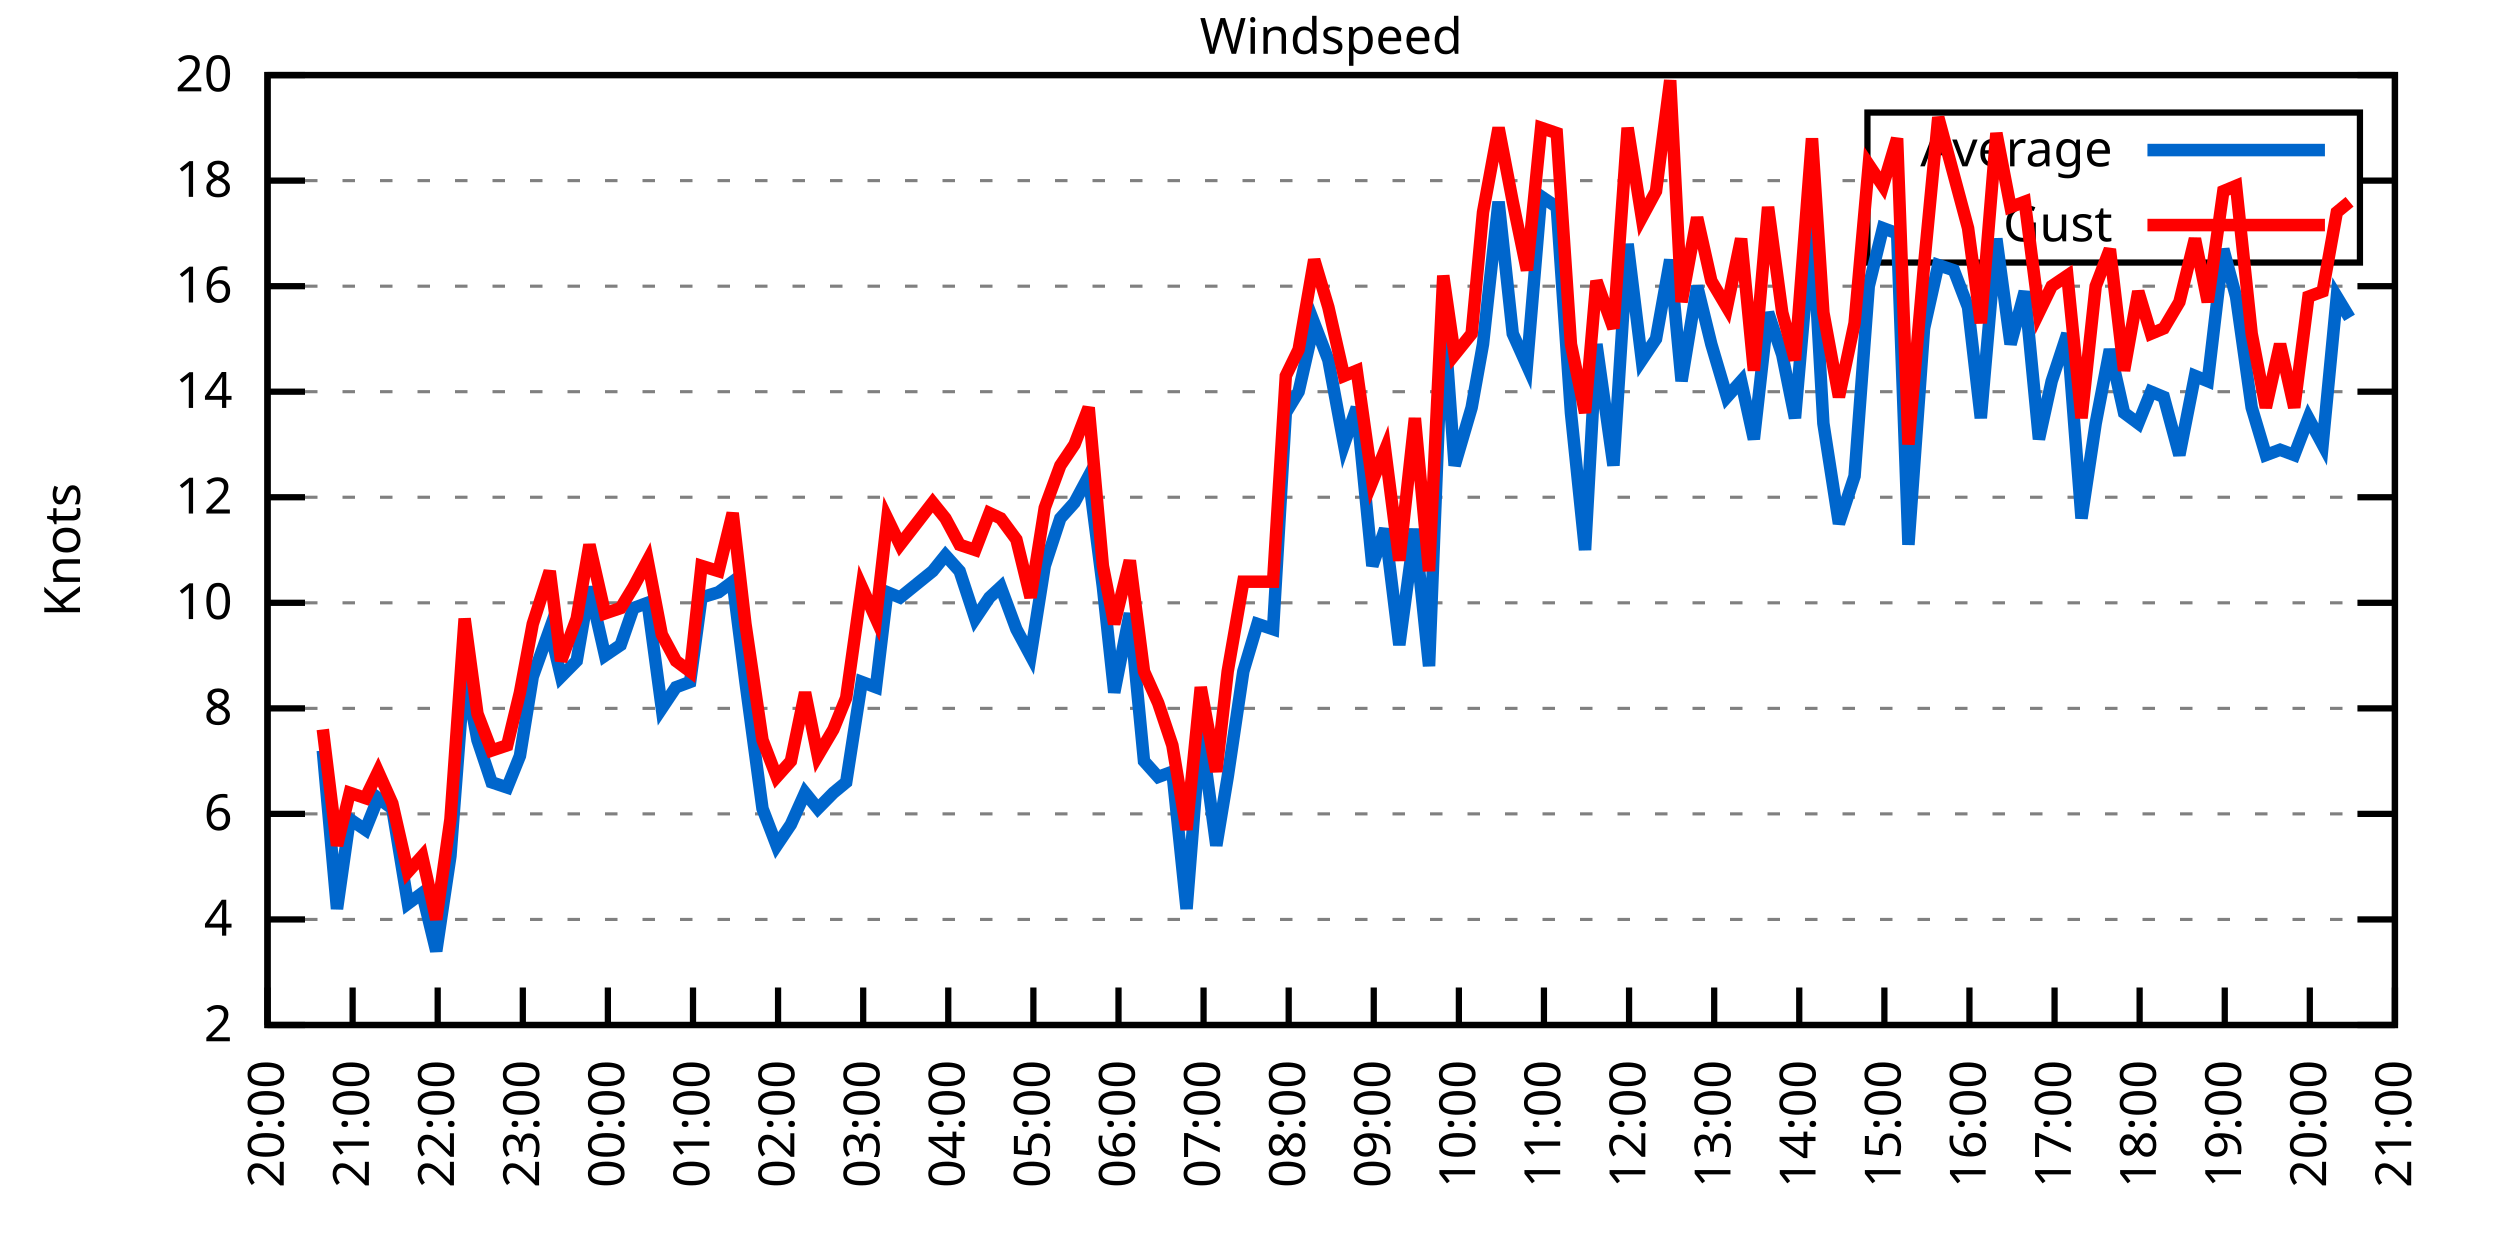
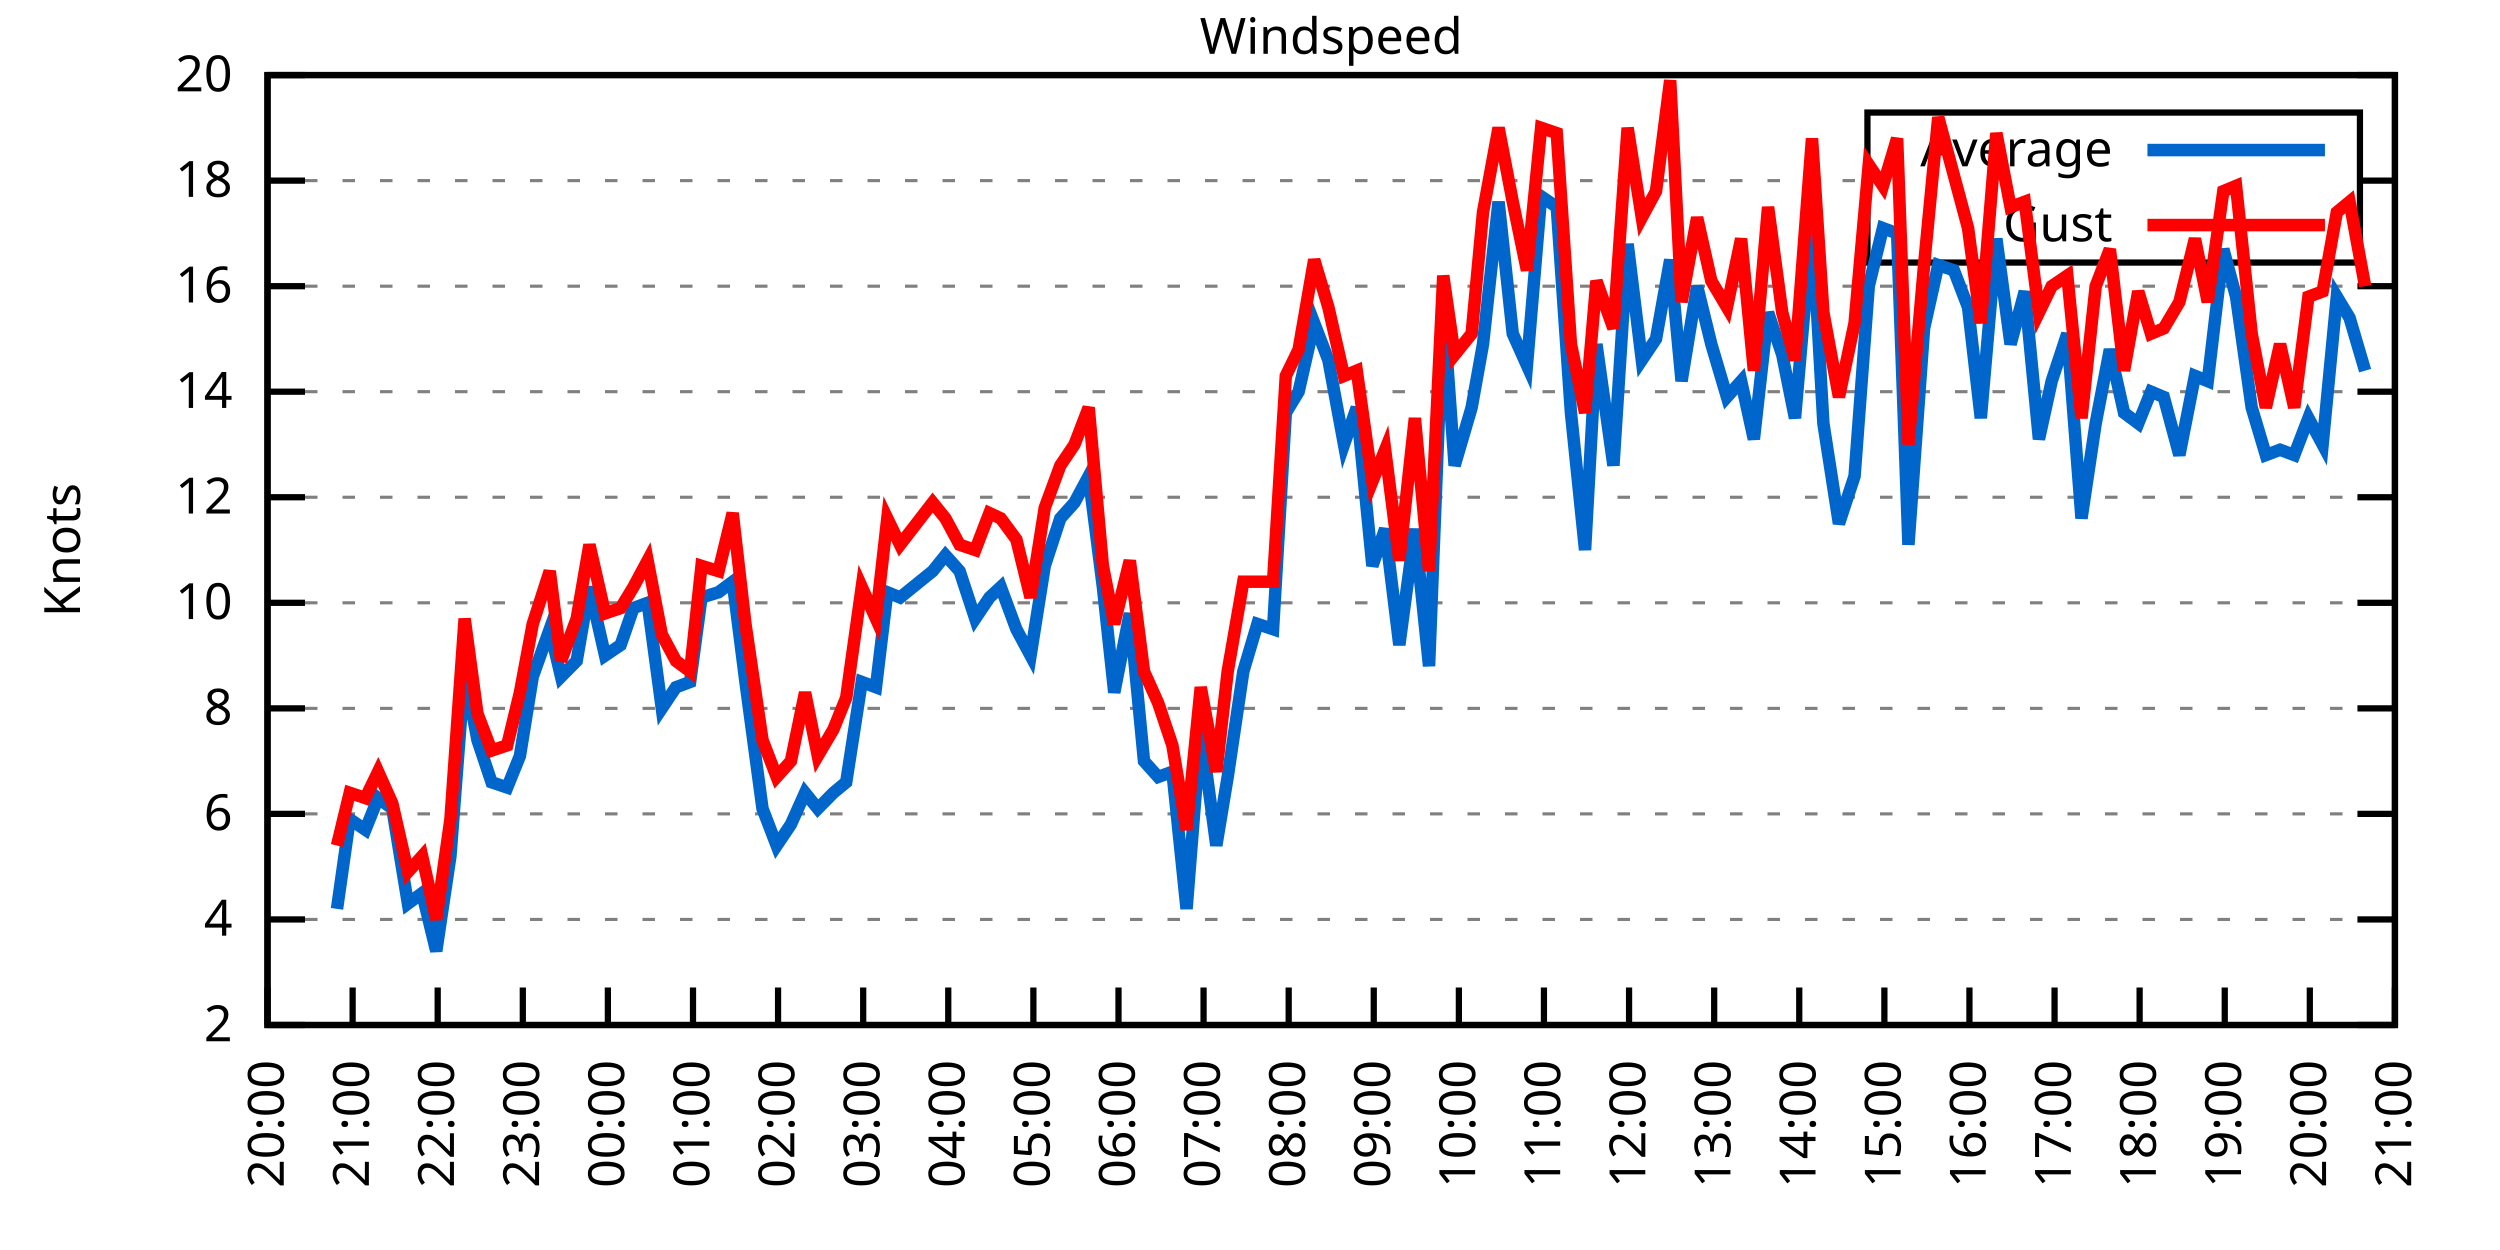
<svg xmlns="http://www.w3.org/2000/svg" xmlns:xlink="http://www.w3.org/1999/xlink" width="400" height="200" viewBox="0 0 400 200">
  <g id="gnuplot_canvas">
    <rect x="0" y="0" width="400" height="200" fill="none" />
    <defs>
      <circle id="gpDot" r="0.5" stroke-width="0.5" stroke="currentColor" />
      <path id="gpPt0" stroke-width="0.333" stroke="currentColor" d="M-1,0 h2 M0,-1 v2" />
      <path id="gpPt1" stroke-width="0.333" stroke="currentColor" d="M-1,-1 L1,1 M1,-1 L-1,1" />
      <path id="gpPt2" stroke-width="0.333" stroke="currentColor" d="M-1,0 L1,0 M0,-1 L0,1 M-1,-1 L1,1 M-1,1 L1,-1" />
      <rect id="gpPt3" stroke-width="0.333" stroke="currentColor" x="-1" y="-1" width="2" height="2" />
      <rect id="gpPt4" stroke-width="0.333" stroke="currentColor" fill="currentColor" x="-1" y="-1" width="2" height="2" />
      <circle id="gpPt5" stroke-width="0.333" stroke="currentColor" cx="0" cy="0" r="1" />
      <use xlink:href="#gpPt5" id="gpPt6" fill="currentColor" stroke="none" />
      <path id="gpPt7" stroke-width="0.333" stroke="currentColor" d="M0,-1.33 L-1.33,0.67 L1.33,0.67 z" />
      <use xlink:href="#gpPt7" id="gpPt8" fill="currentColor" stroke="none" />
      <use xlink:href="#gpPt7" id="gpPt9" stroke="currentColor" transform="rotate(180)" />
      <use xlink:href="#gpPt9" id="gpPt10" fill="currentColor" stroke="none" />
      <use xlink:href="#gpPt3" id="gpPt11" stroke="currentColor" transform="rotate(45)" />
      <use xlink:href="#gpPt11" id="gpPt12" fill="currentColor" stroke="none" />
      <path id="gpPt13" stroke-width="0.333" stroke="currentColor" d="M0,1.330 L1.265,0.411 L0.782,-1.067 L-0.782,-1.076 L-1.265,0.411 z" />
      <use xlink:href="#gpPt13" id="gpPt14" fill="currentColor" stroke="none" />
      <filter id="textbox" filterUnits="objectBoundingBox" x="0" y="0" height="1" width="1">
        <feFlood flood-color="white" flood-opacity="1" result="bgnd" />
        <feComposite in="SourceGraphic" in2="bgnd" operator="atop" />
      </filter>
      <filter id="greybox" filterUnits="objectBoundingBox" x="0" y="0" height="1" width="1">
        <feFlood flood-color="lightgrey" flood-opacity="1" result="grey" />
        <feComposite in="SourceGraphic" in2="grey" operator="atop" />
      </filter>
    </defs>
    <g fill="none" color="white" stroke="currentColor" stroke-width="1.00" stroke-linecap="butt" stroke-linejoin="miter">
</g>
    <g fill="none" color="black" stroke="currentColor" stroke-width="1.00" stroke-linecap="butt" stroke-linejoin="miter">
      <g stroke="none" shape-rendering="crispEdges">
        <polygon fill="rgb(255, 255, 255)" points="42.80,164.00 383.18,164.00 383.18,12.02 42.80,12.02 " />
      </g>
    </g>
    <g fill="none" color="black" stroke="currentColor" stroke-width="1.00" stroke-linecap="butt" stroke-linejoin="miter">
</g>
    <g fill="none" color="black" stroke="black" stroke-width="0.50" stroke-linecap="butt" stroke-linejoin="miter">
</g>
    <g fill="none" color="gray" stroke="currentColor" stroke-width="0.50" stroke-linecap="butt" stroke-linejoin="miter">
      <path stroke="gray" stroke-dasharray="2,4" class="gridline" d="M42.80,164.00 L383.19,164.00  " />
    </g>
    <g fill="none" color="gray" stroke="gray" stroke-width="1.00" stroke-linecap="butt" stroke-linejoin="miter">
</g>
    <g fill="none" color="black" stroke="currentColor" stroke-width="1.00" stroke-linecap="butt" stroke-linejoin="miter">
      <path stroke="black" d="M42.80,164.00 L48.80,164.00 M383.19,164.00 L377.19,164.00  " />
      <g transform="translate(37.20,166.60)" stroke="none" fill="black" font-family="Sans" font-size="8.00" text-anchor="end">
        <text>
          <tspan font-family="Sans"> 2</tspan>
        </text>
      </g>
    </g>
    <g fill="none" color="black" stroke="currentColor" stroke-width="1.00" stroke-linecap="butt" stroke-linejoin="miter">
</g>
    <g fill="none" color="black" stroke="black" stroke-width="0.50" stroke-linecap="butt" stroke-linejoin="miter">
</g>
    <g fill="none" color="gray" stroke="currentColor" stroke-width="0.50" stroke-linecap="butt" stroke-linejoin="miter">
      <path stroke="gray" stroke-dasharray="2,4" class="gridline" d="M42.80,147.11 L383.19,147.11  " />
    </g>
    <g fill="none" color="gray" stroke="gray" stroke-width="1.00" stroke-linecap="butt" stroke-linejoin="miter">
</g>
    <g fill="none" color="black" stroke="currentColor" stroke-width="1.00" stroke-linecap="butt" stroke-linejoin="miter">
      <path stroke="black" d="M42.80,147.11 L48.80,147.11 M383.19,147.11 L377.19,147.11  " />
      <g transform="translate(37.20,149.71)" stroke="none" fill="black" font-family="Sans" font-size="8.00" text-anchor="end">
        <text>
          <tspan font-family="Sans"> 4</tspan>
        </text>
      </g>
    </g>
    <g fill="none" color="black" stroke="currentColor" stroke-width="1.00" stroke-linecap="butt" stroke-linejoin="miter">
</g>
    <g fill="none" color="black" stroke="black" stroke-width="0.50" stroke-linecap="butt" stroke-linejoin="miter">
</g>
    <g fill="none" color="gray" stroke="currentColor" stroke-width="0.50" stroke-linecap="butt" stroke-linejoin="miter">
      <path stroke="gray" stroke-dasharray="2,4" class="gridline" d="M42.80,130.22 L383.19,130.22  " />
    </g>
    <g fill="none" color="gray" stroke="gray" stroke-width="1.00" stroke-linecap="butt" stroke-linejoin="miter">
</g>
    <g fill="none" color="black" stroke="currentColor" stroke-width="1.00" stroke-linecap="butt" stroke-linejoin="miter">
      <path stroke="black" d="M42.80,130.22 L48.80,130.22 M383.19,130.22 L377.19,130.22  " />
      <g transform="translate(37.20,132.82)" stroke="none" fill="black" font-family="Sans" font-size="8.00" text-anchor="end">
        <text>
          <tspan font-family="Sans"> 6</tspan>
        </text>
      </g>
    </g>
    <g fill="none" color="black" stroke="currentColor" stroke-width="1.00" stroke-linecap="butt" stroke-linejoin="miter">
</g>
    <g fill="none" color="black" stroke="black" stroke-width="0.50" stroke-linecap="butt" stroke-linejoin="miter">
</g>
    <g fill="none" color="gray" stroke="currentColor" stroke-width="0.50" stroke-linecap="butt" stroke-linejoin="miter">
      <path stroke="gray" stroke-dasharray="2,4" class="gridline" d="M42.80,113.34 L383.19,113.34  " />
    </g>
    <g fill="none" color="gray" stroke="gray" stroke-width="1.00" stroke-linecap="butt" stroke-linejoin="miter">
</g>
    <g fill="none" color="black" stroke="currentColor" stroke-width="1.00" stroke-linecap="butt" stroke-linejoin="miter">
      <path stroke="black" d="M42.80,113.34 L48.80,113.34 M383.19,113.34 L377.19,113.34  " />
      <g transform="translate(37.20,115.94)" stroke="none" fill="black" font-family="Sans" font-size="8.00" text-anchor="end">
        <text>
          <tspan font-family="Sans"> 8</tspan>
        </text>
      </g>
    </g>
    <g fill="none" color="black" stroke="currentColor" stroke-width="1.00" stroke-linecap="butt" stroke-linejoin="miter">
</g>
    <g fill="none" color="black" stroke="black" stroke-width="0.50" stroke-linecap="butt" stroke-linejoin="miter">
</g>
    <g fill="none" color="gray" stroke="currentColor" stroke-width="0.50" stroke-linecap="butt" stroke-linejoin="miter">
      <path stroke="gray" stroke-dasharray="2,4" class="gridline" d="M42.80,96.45 L383.19,96.45  " />
    </g>
    <g fill="none" color="gray" stroke="gray" stroke-width="1.00" stroke-linecap="butt" stroke-linejoin="miter">
</g>
    <g fill="none" color="black" stroke="currentColor" stroke-width="1.00" stroke-linecap="butt" stroke-linejoin="miter">
      <path stroke="black" d="M42.80,96.45 L48.80,96.45 M383.19,96.45 L377.19,96.45  " />
      <g transform="translate(37.20,99.05)" stroke="none" fill="black" font-family="Sans" font-size="8.00" text-anchor="end">
        <text>
          <tspan font-family="Sans"> 10</tspan>
        </text>
      </g>
    </g>
    <g fill="none" color="black" stroke="currentColor" stroke-width="1.00" stroke-linecap="butt" stroke-linejoin="miter">
</g>
    <g fill="none" color="black" stroke="black" stroke-width="0.50" stroke-linecap="butt" stroke-linejoin="miter">
</g>
    <g fill="none" color="gray" stroke="currentColor" stroke-width="0.50" stroke-linecap="butt" stroke-linejoin="miter">
      <path stroke="gray" stroke-dasharray="2,4" class="gridline" d="M42.80,79.56 L383.19,79.56  " />
    </g>
    <g fill="none" color="gray" stroke="gray" stroke-width="1.00" stroke-linecap="butt" stroke-linejoin="miter">
</g>
    <g fill="none" color="black" stroke="currentColor" stroke-width="1.00" stroke-linecap="butt" stroke-linejoin="miter">
      <path stroke="black" d="M42.80,79.56 L48.80,79.56 M383.19,79.56 L377.19,79.56  " />
      <g transform="translate(37.20,82.16)" stroke="none" fill="black" font-family="Sans" font-size="8.00" text-anchor="end">
        <text>
          <tspan font-family="Sans"> 12</tspan>
        </text>
      </g>
    </g>
    <g fill="none" color="black" stroke="currentColor" stroke-width="1.00" stroke-linecap="butt" stroke-linejoin="miter">
</g>
    <g fill="none" color="black" stroke="black" stroke-width="0.50" stroke-linecap="butt" stroke-linejoin="miter">
</g>
    <g fill="none" color="gray" stroke="currentColor" stroke-width="0.50" stroke-linecap="butt" stroke-linejoin="miter">
      <path stroke="gray" stroke-dasharray="2,4" class="gridline" d="M42.80,62.67 L383.19,62.67  " />
    </g>
    <g fill="none" color="gray" stroke="gray" stroke-width="1.00" stroke-linecap="butt" stroke-linejoin="miter">
</g>
    <g fill="none" color="black" stroke="currentColor" stroke-width="1.00" stroke-linecap="butt" stroke-linejoin="miter">
      <path stroke="black" d="M42.80,62.67 L48.80,62.67 M383.19,62.67 L377.19,62.67  " />
      <g transform="translate(37.20,65.27)" stroke="none" fill="black" font-family="Sans" font-size="8.00" text-anchor="end">
        <text>
          <tspan font-family="Sans"> 14</tspan>
        </text>
      </g>
    </g>
    <g fill="none" color="black" stroke="currentColor" stroke-width="1.00" stroke-linecap="butt" stroke-linejoin="miter">
</g>
    <g fill="none" color="black" stroke="black" stroke-width="0.50" stroke-linecap="butt" stroke-linejoin="miter">
</g>
    <g fill="none" color="gray" stroke="currentColor" stroke-width="0.50" stroke-linecap="butt" stroke-linejoin="miter">
      <path stroke="gray" stroke-dasharray="2,4" class="gridline" d="M42.80,45.79 L383.19,45.79  " />
    </g>
    <g fill="none" color="gray" stroke="gray" stroke-width="1.00" stroke-linecap="butt" stroke-linejoin="miter">
</g>
    <g fill="none" color="black" stroke="currentColor" stroke-width="1.00" stroke-linecap="butt" stroke-linejoin="miter">
      <path stroke="black" d="M42.80,45.79 L48.80,45.79 M383.19,45.79 L377.19,45.79  " />
      <g transform="translate(37.20,48.39)" stroke="none" fill="black" font-family="Sans" font-size="8.00" text-anchor="end">
        <text>
          <tspan font-family="Sans"> 16</tspan>
        </text>
      </g>
    </g>
    <g fill="none" color="black" stroke="currentColor" stroke-width="1.00" stroke-linecap="butt" stroke-linejoin="miter">
</g>
    <g fill="none" color="black" stroke="black" stroke-width="0.50" stroke-linecap="butt" stroke-linejoin="miter">
</g>
    <g fill="none" color="gray" stroke="currentColor" stroke-width="0.50" stroke-linecap="butt" stroke-linejoin="miter">
      <path stroke="gray" stroke-dasharray="2,4" class="gridline" d="M42.80,28.90 L298.79,28.90 M377.59,28.90 L383.19,28.90  " />
    </g>
    <g fill="none" color="gray" stroke="gray" stroke-width="1.00" stroke-linecap="butt" stroke-linejoin="miter">
</g>
    <g fill="none" color="black" stroke="currentColor" stroke-width="1.00" stroke-linecap="butt" stroke-linejoin="miter">
      <path stroke="black" d="M42.80,28.90 L48.80,28.90 M383.19,28.90 L377.19,28.90  " />
      <g transform="translate(37.20,31.50)" stroke="none" fill="black" font-family="Sans" font-size="8.00" text-anchor="end">
        <text>
          <tspan font-family="Sans"> 18</tspan>
        </text>
      </g>
    </g>
    <g fill="none" color="black" stroke="currentColor" stroke-width="1.00" stroke-linecap="butt" stroke-linejoin="miter">
</g>
    <g fill="none" color="black" stroke="black" stroke-width="0.50" stroke-linecap="butt" stroke-linejoin="miter">
</g>
    <g fill="none" color="gray" stroke="currentColor" stroke-width="0.50" stroke-linecap="butt" stroke-linejoin="miter">
      <path stroke="gray" stroke-dasharray="2,4" class="gridline" d="M42.80,12.01 L383.19,12.01  " />
    </g>
    <g fill="none" color="gray" stroke="gray" stroke-width="1.00" stroke-linecap="butt" stroke-linejoin="miter">
</g>
    <g fill="none" color="black" stroke="currentColor" stroke-width="1.00" stroke-linecap="butt" stroke-linejoin="miter">
      <path stroke="black" d="M42.80,12.01 L48.80,12.01 M383.19,12.01 L377.19,12.01  " />
      <g transform="translate(37.20,14.61)" stroke="none" fill="black" font-family="Sans" font-size="8.00" text-anchor="end">
        <text>
          <tspan font-family="Sans"> 20</tspan>
        </text>
      </g>
    </g>
    <g fill="none" color="black" stroke="currentColor" stroke-width="1.00" stroke-linecap="butt" stroke-linejoin="miter">
      <path stroke="black" d="M42.80,164.00 L42.80,158.00  " />
      <g transform="translate(45.40,169.60) rotate(270.00)" stroke="none" fill="black" font-family="Sans" font-size="8.00" text-anchor="end">
        <text>
          <tspan font-family="Sans">20:00</tspan>
        </text>
      </g>
    </g>
    <g fill="none" color="black" stroke="currentColor" stroke-width="1.00" stroke-linecap="butt" stroke-linejoin="miter">
      <path stroke="black" d="M56.42,164.00 L56.42,158.00  " />
      <g transform="translate(59.02,169.60) rotate(270.00)" stroke="none" fill="black" font-family="Sans" font-size="8.00" text-anchor="end">
        <text>
          <tspan font-family="Sans">21:00</tspan>
        </text>
      </g>
    </g>
    <g fill="none" color="black" stroke="currentColor" stroke-width="1.00" stroke-linecap="butt" stroke-linejoin="miter">
      <path stroke="black" d="M70.03,164.00 L70.03,158.00  " />
      <g transform="translate(72.63,169.60) rotate(270.00)" stroke="none" fill="black" font-family="Sans" font-size="8.00" text-anchor="end">
        <text>
          <tspan font-family="Sans">22:00</tspan>
        </text>
      </g>
    </g>
    <g fill="none" color="black" stroke="currentColor" stroke-width="1.00" stroke-linecap="butt" stroke-linejoin="miter">
      <path stroke="black" d="M83.65,164.00 L83.65,158.00  " />
      <g transform="translate(86.25,169.60) rotate(270.00)" stroke="none" fill="black" font-family="Sans" font-size="8.00" text-anchor="end">
        <text>
          <tspan font-family="Sans">23:00</tspan>
        </text>
      </g>
    </g>
    <g fill="none" color="black" stroke="currentColor" stroke-width="1.00" stroke-linecap="butt" stroke-linejoin="miter">
      <path stroke="black" d="M97.26,164.00 L97.26,158.00  " />
      <g transform="translate(99.86,169.60) rotate(270.00)" stroke="none" fill="black" font-family="Sans" font-size="8.00" text-anchor="end">
        <text>
          <tspan font-family="Sans">00:00</tspan>
        </text>
      </g>
    </g>
    <g fill="none" color="black" stroke="currentColor" stroke-width="1.00" stroke-linecap="butt" stroke-linejoin="miter">
      <path stroke="black" d="M110.88,164.00 L110.88,158.00  " />
      <g transform="translate(113.48,169.60) rotate(270.00)" stroke="none" fill="black" font-family="Sans" font-size="8.00" text-anchor="end">
        <text>
          <tspan font-family="Sans">01:00</tspan>
        </text>
      </g>
    </g>
    <g fill="none" color="black" stroke="currentColor" stroke-width="1.00" stroke-linecap="butt" stroke-linejoin="miter">
      <path stroke="black" d="M124.49,164.00 L124.49,158.00  " />
      <g transform="translate(127.09,169.60) rotate(270.00)" stroke="none" fill="black" font-family="Sans" font-size="8.00" text-anchor="end">
        <text>
          <tspan font-family="Sans">02:00</tspan>
        </text>
      </g>
    </g>
    <g fill="none" color="black" stroke="currentColor" stroke-width="1.00" stroke-linecap="butt" stroke-linejoin="miter">
      <path stroke="black" d="M138.11,164.00 L138.11,158.00  " />
      <g transform="translate(140.71,169.60) rotate(270.00)" stroke="none" fill="black" font-family="Sans" font-size="8.00" text-anchor="end">
        <text>
          <tspan font-family="Sans">03:00</tspan>
        </text>
      </g>
    </g>
    <g fill="none" color="black" stroke="currentColor" stroke-width="1.00" stroke-linecap="butt" stroke-linejoin="miter">
      <path stroke="black" d="M151.72,164.00 L151.72,158.00  " />
      <g transform="translate(154.32,169.60) rotate(270.00)" stroke="none" fill="black" font-family="Sans" font-size="8.00" text-anchor="end">
        <text>
          <tspan font-family="Sans">04:00</tspan>
        </text>
      </g>
    </g>
    <g fill="none" color="black" stroke="currentColor" stroke-width="1.00" stroke-linecap="butt" stroke-linejoin="miter">
      <path stroke="black" d="M165.34,164.00 L165.34,158.00  " />
      <g transform="translate(167.94,169.60) rotate(270.00)" stroke="none" fill="black" font-family="Sans" font-size="8.00" text-anchor="end">
        <text>
          <tspan font-family="Sans">05:00</tspan>
        </text>
      </g>
    </g>
    <g fill="none" color="black" stroke="currentColor" stroke-width="1.00" stroke-linecap="butt" stroke-linejoin="miter">
      <path stroke="black" d="M178.96,164.00 L178.96,158.00  " />
      <g transform="translate(181.56,169.60) rotate(270.00)" stroke="none" fill="black" font-family="Sans" font-size="8.00" text-anchor="end">
        <text>
          <tspan font-family="Sans">06:00</tspan>
        </text>
      </g>
    </g>
    <g fill="none" color="black" stroke="currentColor" stroke-width="1.00" stroke-linecap="butt" stroke-linejoin="miter">
      <path stroke="black" d="M192.57,164.00 L192.57,158.00  " />
      <g transform="translate(195.17,169.60) rotate(270.00)" stroke="none" fill="black" font-family="Sans" font-size="8.00" text-anchor="end">
        <text>
          <tspan font-family="Sans">07:00</tspan>
        </text>
      </g>
    </g>
    <g fill="none" color="black" stroke="currentColor" stroke-width="1.00" stroke-linecap="butt" stroke-linejoin="miter">
      <path stroke="black" d="M206.19,164.00 L206.19,158.00  " />
      <g transform="translate(208.79,169.60) rotate(270.00)" stroke="none" fill="black" font-family="Sans" font-size="8.00" text-anchor="end">
        <text>
          <tspan font-family="Sans">08:00</tspan>
        </text>
      </g>
    </g>
    <g fill="none" color="black" stroke="currentColor" stroke-width="1.00" stroke-linecap="butt" stroke-linejoin="miter">
      <path stroke="black" d="M219.80,164.00 L219.80,158.00  " />
      <g transform="translate(222.40,169.60) rotate(270.00)" stroke="none" fill="black" font-family="Sans" font-size="8.00" text-anchor="end">
        <text>
          <tspan font-family="Sans">09:00</tspan>
        </text>
      </g>
    </g>
    <g fill="none" color="black" stroke="currentColor" stroke-width="1.00" stroke-linecap="butt" stroke-linejoin="miter">
      <path stroke="black" d="M233.42,164.00 L233.42,158.00  " />
      <g transform="translate(236.02,169.60) rotate(270.00)" stroke="none" fill="black" font-family="Sans" font-size="8.00" text-anchor="end">
        <text>
          <tspan font-family="Sans">10:00</tspan>
        </text>
      </g>
    </g>
    <g fill="none" color="black" stroke="currentColor" stroke-width="1.00" stroke-linecap="butt" stroke-linejoin="miter">
      <path stroke="black" d="M247.03,164.00 L247.03,158.00  " />
      <g transform="translate(249.63,169.60) rotate(270.00)" stroke="none" fill="black" font-family="Sans" font-size="8.00" text-anchor="end">
        <text>
          <tspan font-family="Sans">11:00</tspan>
        </text>
      </g>
    </g>
    <g fill="none" color="black" stroke="currentColor" stroke-width="1.00" stroke-linecap="butt" stroke-linejoin="miter">
      <path stroke="black" d="M260.65,164.00 L260.65,158.00  " />
      <g transform="translate(263.25,169.60) rotate(270.00)" stroke="none" fill="black" font-family="Sans" font-size="8.00" text-anchor="end">
        <text>
          <tspan font-family="Sans">12:00</tspan>
        </text>
      </g>
    </g>
    <g fill="none" color="black" stroke="currentColor" stroke-width="1.00" stroke-linecap="butt" stroke-linejoin="miter">
      <path stroke="black" d="M274.27,164.00 L274.27,158.00  " />
      <g transform="translate(276.87,169.60) rotate(270.00)" stroke="none" fill="black" font-family="Sans" font-size="8.00" text-anchor="end">
        <text>
          <tspan font-family="Sans">13:00</tspan>
        </text>
      </g>
    </g>
    <g fill="none" color="black" stroke="currentColor" stroke-width="1.00" stroke-linecap="butt" stroke-linejoin="miter">
      <path stroke="black" d="M287.88,164.00 L287.88,158.00  " />
      <g transform="translate(290.48,169.60) rotate(270.00)" stroke="none" fill="black" font-family="Sans" font-size="8.00" text-anchor="end">
        <text>
          <tspan font-family="Sans">14:00</tspan>
        </text>
      </g>
    </g>
    <g fill="none" color="black" stroke="currentColor" stroke-width="1.00" stroke-linecap="butt" stroke-linejoin="miter">
      <path stroke="black" d="M301.50,164.00 L301.50,158.00  " />
      <g transform="translate(304.10,169.60) rotate(270.00)" stroke="none" fill="black" font-family="Sans" font-size="8.00" text-anchor="end">
        <text>
          <tspan font-family="Sans">15:00</tspan>
        </text>
      </g>
    </g>
    <g fill="none" color="black" stroke="currentColor" stroke-width="1.00" stroke-linecap="butt" stroke-linejoin="miter">
      <path stroke="black" d="M315.11,164.00 L315.11,158.00  " />
      <g transform="translate(317.71,169.60) rotate(270.00)" stroke="none" fill="black" font-family="Sans" font-size="8.00" text-anchor="end">
        <text>
          <tspan font-family="Sans">16:00</tspan>
        </text>
      </g>
    </g>
    <g fill="none" color="black" stroke="currentColor" stroke-width="1.00" stroke-linecap="butt" stroke-linejoin="miter">
      <path stroke="black" d="M328.73,164.00 L328.73,158.00  " />
      <g transform="translate(331.33,169.60) rotate(270.00)" stroke="none" fill="black" font-family="Sans" font-size="8.00" text-anchor="end">
        <text>
          <tspan font-family="Sans">17:00</tspan>
        </text>
      </g>
    </g>
    <g fill="none" color="black" stroke="currentColor" stroke-width="1.00" stroke-linecap="butt" stroke-linejoin="miter">
      <path stroke="black" d="M342.34,164.00 L342.34,158.00  " />
      <g transform="translate(344.94,169.60) rotate(270.00)" stroke="none" fill="black" font-family="Sans" font-size="8.00" text-anchor="end">
        <text>
          <tspan font-family="Sans">18:00</tspan>
        </text>
      </g>
    </g>
    <g fill="none" color="black" stroke="currentColor" stroke-width="1.00" stroke-linecap="butt" stroke-linejoin="miter">
      <path stroke="black" d="M355.96,164.00 L355.96,158.00  " />
      <g transform="translate(358.56,169.60) rotate(270.00)" stroke="none" fill="black" font-family="Sans" font-size="8.00" text-anchor="end">
        <text>
          <tspan font-family="Sans">19:00</tspan>
        </text>
      </g>
    </g>
    <g fill="none" color="black" stroke="currentColor" stroke-width="1.00" stroke-linecap="butt" stroke-linejoin="miter">
      <path stroke="black" d="M369.57,164.00 L369.57,158.00  " />
      <g transform="translate(372.17,169.60) rotate(270.00)" stroke="none" fill="black" font-family="Sans" font-size="8.00" text-anchor="end">
        <text>
          <tspan font-family="Sans">20:00</tspan>
        </text>
      </g>
    </g>
    <g fill="none" color="black" stroke="currentColor" stroke-width="1.00" stroke-linecap="butt" stroke-linejoin="miter">
      <path stroke="black" d="M383.19,164.00 L383.19,158.00  " />
      <g transform="translate(385.79,169.60) rotate(270.00)" stroke="none" fill="black" font-family="Sans" font-size="8.00" text-anchor="end">
        <text>
          <tspan font-family="Sans">21:00</tspan>
        </text>
      </g>
    </g>
    <g fill="none" color="black" stroke="currentColor" stroke-width="1.00" stroke-linecap="butt" stroke-linejoin="miter">
</g>
    <g fill="none" color="black" stroke="currentColor" stroke-width="1.00" stroke-linecap="butt" stroke-linejoin="miter">
      <path stroke="black" d="M42.80,12.01 L42.80,164.00 L383.19,164.00 L383.19,12.01 L42.80,12.01 Z  " />
    </g>
    <g fill="none" color="black" stroke="currentColor" stroke-width="1.00" stroke-linecap="butt" stroke-linejoin="miter">
</g>
    <g fill="none" color="black" stroke="currentColor" stroke-width="1.00" stroke-linecap="butt" stroke-linejoin="miter">
      <path stroke="black" d="M298.79,42.01 L298.79,18.01 L377.59,18.01 L377.59,42.01 L298.79,42.01 Z  " />
    </g>
    <g id="Windspeed_plot_1">
      <g fill="none" color="white" stroke="black" stroke-width="2.00" stroke-linecap="butt" stroke-linejoin="miter">
</g>
      <g fill="none" color="black" stroke="currentColor" stroke-width="2.00" stroke-linecap="butt" stroke-linejoin="miter">
        <g transform="translate(337.99,26.61)" stroke="none" fill="black" font-family="Sans" font-size="8.00" text-anchor="end">
          <text>
            <tspan font-family="Sans">Average</tspan>
          </text>
        </g>
      </g>
      <g fill="none" color="black" stroke="currentColor" stroke-width="2.00" stroke-linecap="butt" stroke-linejoin="miter">
-         <path stroke="rgb(  0, 102, 204)" d="M343.59,24.01 L371.99,24.01 M51.65,120.09 L53.92,145.42 L55.96,131.07 L58.46,132.76 L60.50,127.69 L62.77,129.38   L65.27,144.58 L67.54,142.89 L69.80,152.18 L72.07,136.98 L74.34,107.43 L76.39,118.40 L78.65,125.16 L81.15,126.00   L83.19,120.94 L85.24,108.27 L87.96,100.67 L89.77,108.27 L92.27,105.74 L94.31,93.92 L96.81,104.89 L99.30,103.20   L101.35,97.29 L103.62,96.45 L105.89,113.34 L108.15,109.96 L110.42,109.11 L112.24,95.60 L114.96,94.76 L117.23,93.07   L119.27,109.11 L122.00,129.38 L124.27,135.29 L126.54,131.91 L128.81,126.85 L130.85,129.38 L133.34,126.85 L135.39,125.16   L137.88,109.11 L140.15,109.96 L141.97,94.76 L144.01,95.60 L149.23,91.38 L151.27,88.85 L153.54,91.38 L156.04,98.98   L158.31,95.60 L160.12,93.92 L162.62,100.67 L164.89,104.89 L167.16,90.54 L169.65,82.94 L171.92,80.41 L174.19,76.18   L176.46,93.92 L178.28,110.80 L180.77,98.14 L183.04,121.78 L185.31,124.31 L187.58,123.47 L189.85,145.42 L192.12,116.71   L194.61,135.29 L196.43,124.31 L198.93,107.43 L201.19,99.83 L203.69,100.67 L205.73,66.05 L207.78,62.67 L210.27,51.70   L212.54,57.61 L215.04,71.12 L217.08,65.21 L219.58,90.54 L221.62,84.63 L223.89,103.20 L226.38,84.63 L228.65,106.58   L230.92,49.16 L232.74,74.49 L235.46,65.21 L237.28,55.07 L239.77,32.28 L242.04,53.39 L244.31,58.45 L246.58,31.43   L249.08,33.12 L251.35,66.05 L253.61,88.00 L255.43,55.07 L258.15,74.49 L260.42,39.03 L262.69,57.61 L264.96,54.23   L267.23,41.56 L269.05,60.98 L271.54,45.79 L273.81,55.07 L276.31,63.52 L278.58,60.98 L280.62,70.27 L282.89,50.01   L285.16,56.76 L287.20,66.90 L289.92,35.65 L291.74,67.74 L294.23,83.78 L296.73,76.18 L299.00,45.79 L301.27,36.50   L303.54,37.34 L305.35,87.16 L307.85,52.54 L310.12,42.41 L312.62,43.25 L314.89,49.16 L316.93,66.90 L319.42,38.19   L321.69,55.07 L323.96,46.63 L326.23,70.27 L328.27,60.98 L330.77,53.39 L333.04,82.94 L335.31,67.74 L337.58,55.92   L339.85,66.05 L342.12,67.74 L344.16,62.67 L346.20,63.52 L348.70,72.81 L351.19,60.14 L353.24,60.98 L355.73,39.87   L357.77,47.47 L360.27,65.21 L362.54,72.81 L364.81,71.96 L367.08,72.81 L369.35,66.90 L371.62,71.12 L373.89,47.47   L375.93,50.85  " />
+         <path stroke="rgb(  0, 102, 204)" d="M343.59,24.01 L371.99,24.01 M53.92,145.42 L55.96,131.07 L58.46,132.76 L60.50,127.69 L62.77,129.38 L65.27,144.58   L67.54,142.89 L69.80,152.18 L72.07,136.98 L74.34,107.43 L76.39,118.40 L78.65,125.16 L81.15,126.00 L83.19,120.94   L85.24,108.27 L87.96,100.67 L89.77,108.27 L92.27,105.74 L94.31,93.92 L96.81,104.89 L99.30,103.20 L101.35,97.29   L103.62,96.45 L105.89,113.34 L108.15,109.96 L110.42,109.11 L112.24,95.60 L114.96,94.76 L117.23,93.07 L119.27,109.11   L122.00,129.38 L124.27,135.29 L126.54,131.91 L128.81,126.85 L130.85,129.38 L133.34,126.85 L135.39,125.16 L137.88,109.11   L140.15,109.96 L141.97,94.76 L144.01,95.60 L149.23,91.38 L151.27,88.85 L153.54,91.38 L156.04,98.98 L158.31,95.60   L160.12,93.92 L162.62,100.67 L164.89,104.89 L167.16,90.54 L169.65,82.94 L171.92,80.41 L174.19,76.18 L176.46,93.92   L178.28,110.80 L180.77,98.14 L183.04,121.78 L185.31,124.31 L187.58,123.47 L189.85,145.42 L192.12,116.71 L194.61,135.29   L196.43,124.31 L198.93,107.43 L201.19,99.83 L203.69,100.67 L205.73,66.05 L207.78,62.67 L210.27,51.70 L212.54,57.61   L215.04,71.12 L217.08,65.21 L219.58,90.54 L221.62,84.63 L223.89,103.20 L226.38,84.63 L228.65,106.58 L230.92,49.16   L232.74,74.49 L235.46,65.21 L237.28,55.07 L239.77,32.28 L242.04,53.39 L244.31,58.45 L246.58,31.43 L249.08,33.12   L251.35,66.05 L253.61,88.00 L255.43,55.07 L258.15,74.49 L260.42,39.03 L262.69,57.61 L264.96,54.23 L267.23,41.56   L269.05,60.98 L271.54,45.79 L273.81,55.07 L276.31,63.52 L278.58,60.98 L280.62,70.27 L282.89,50.01 L285.16,56.76   L287.20,66.90 L289.92,35.65 L291.74,67.74 L294.23,83.78 L296.73,76.18 L299.00,45.79 L301.27,36.50 L303.54,37.34   L305.35,87.16 L307.85,52.54 L310.12,42.41 L312.62,43.25 L314.89,49.16 L316.93,66.90 L319.42,38.19 L321.69,55.07   L323.96,46.63 L326.23,70.27 L328.27,60.98 L330.77,53.39 L333.04,82.94 L335.31,67.74 L337.58,55.92 L339.85,66.05   L342.12,67.74 L344.16,62.67 L346.20,63.52 L348.70,72.81 L351.19,60.14 L353.24,60.98 L355.73,39.87 L357.77,47.47   L360.27,65.21 L362.54,72.81 L364.81,71.96 L367.08,72.81 L369.35,66.90 L371.62,71.12 L373.89,47.47 L375.93,50.85   L378.42,59.30  " />
      </g>
    </g>
    <g id="Windspeed_plot_2">
      <g fill="none" color="black" stroke="currentColor" stroke-width="2.00" stroke-linecap="butt" stroke-linejoin="miter">
        <g transform="translate(337.99,38.61)" stroke="none" fill="black" font-family="Sans" font-size="8.00" text-anchor="end">
          <text>
            <tspan font-family="Sans">Gust</tspan>
          </text>
        </g>
      </g>
      <g fill="none" color="black" stroke="currentColor" stroke-width="2.00" stroke-linecap="butt" stroke-linejoin="miter">
-         <path stroke="rgb(255,   0,   0)" d="M343.59,36.01 L371.99,36.01 M51.65,116.71 L53.92,135.29 L55.96,126.85 L58.46,127.69 L60.50,123.47 L62.77,128.54   L65.27,139.51 L67.54,136.98 L69.80,147.11 L72.07,131.07 L74.34,98.98 L76.39,114.18 L78.65,120.09 L81.15,119.25   L83.19,110.80 L85.24,99.83 L87.96,91.38 L89.77,105.74 L92.27,98.98 L94.31,87.16 L96.81,98.14 L99.30,97.29   L101.35,93.92 L103.62,89.69 L105.89,101.52 L108.15,105.74 L110.42,107.43 L112.24,90.54 L114.96,91.38 L117.23,82.09   L119.27,99.83 L122.00,118.40 L124.27,124.31 L126.54,121.78 L128.81,110.80 L130.85,120.94 L133.34,116.71 L135.39,111.65   L137.88,93.92 L140.15,98.98 L141.97,82.94 L144.01,87.16 L149.23,80.41 L151.27,82.94 L153.54,87.16 L156.04,88.00   L158.31,82.09 L160.12,82.94 L162.62,86.32 L164.89,95.60 L167.16,81.25 L169.65,74.49 L171.92,71.12 L174.19,65.21   L176.46,90.54 L178.28,99.83 L180.77,89.69 L183.04,107.43 L185.31,112.49 L187.58,119.25 L189.85,132.76 L192.12,109.96   L194.61,123.47 L196.43,107.43 L198.93,93.07 L201.19,93.07 L203.69,93.07 L205.73,60.14 L207.78,55.92 L210.27,41.56   L212.54,49.16 L215.04,60.14 L217.08,59.30 L219.58,77.03 L221.62,71.96 L223.89,89.69 L226.38,66.90 L228.65,91.38   L230.92,44.10 L232.74,56.76 L235.46,53.39 L237.28,33.96 L239.77,20.45 L242.04,32.28 L244.31,43.25 L246.58,20.45   L249.08,21.30 L251.35,55.07 L253.61,66.05 L255.43,44.94 L258.15,52.54 L260.42,20.45 L262.69,34.81 L264.96,30.59   L267.23,12.85 L269.05,48.32 L271.54,34.81 L273.81,44.94 L276.31,49.16 L278.58,38.19 L280.62,59.30 L282.89,33.12   L285.16,50.01 L287.20,57.61 L289.92,22.14 L291.74,50.01 L294.23,63.52 L296.73,51.70 L299.00,26.36 L301.27,29.74   L303.54,22.14 L305.35,71.12 L307.85,42.41 L310.12,18.77 L312.62,28.05 L314.89,36.50 L316.93,51.70 L319.42,21.30   L321.69,33.12 L323.96,32.28 L326.23,50.01 L328.27,45.79 L330.77,44.10 L333.04,66.90 L335.31,45.79 L337.58,39.87   L339.85,59.30 L342.12,46.63 L344.16,53.39 L346.20,52.54 L348.70,48.32 L351.19,38.19 L353.24,48.32 L355.73,30.59   L357.77,29.74 L360.27,53.39 L362.54,65.21 L364.81,55.07 L367.08,65.21 L369.35,47.47 L371.62,46.63 L373.89,33.96   L375.93,32.28  " />
+         <path stroke="rgb(255,   0,   0)" d="M343.59,36.01 L371.99,36.01 M53.92,135.29 L55.96,126.85 L58.46,127.69 L60.50,123.47 L62.77,128.54 L65.27,139.51   L67.54,136.98 L69.80,147.11 L72.07,131.07 L74.34,98.98 L76.39,114.18 L78.65,120.09 L81.15,119.25 L83.19,110.80   L85.24,99.83 L87.96,91.38 L89.77,105.74 L92.27,98.98 L94.31,87.16 L96.81,98.14 L99.30,97.29 L101.35,93.92   L103.62,89.69 L105.89,101.52 L108.15,105.74 L110.42,107.43 L112.24,90.54 L114.96,91.38 L117.23,82.09 L119.27,99.83   L122.00,118.40 L124.27,124.31 L126.54,121.78 L128.81,110.80 L130.85,120.94 L133.34,116.71 L135.39,111.65 L137.88,93.92   L140.15,98.98 L141.97,82.94 L144.01,87.16 L149.23,80.41 L151.27,82.94 L153.54,87.16 L156.04,88.00 L158.31,82.09   L160.12,82.94 L162.62,86.32 L164.89,95.60 L167.16,81.25 L169.65,74.49 L171.92,71.12 L174.19,65.21 L176.46,90.54   L178.28,99.83 L180.77,89.69 L183.04,107.43 L185.31,112.49 L187.58,119.25 L189.85,132.76 L192.12,109.96 L194.61,123.47   L196.43,107.43 L198.93,93.07 L201.19,93.07 L203.69,93.07 L205.73,60.14 L207.78,55.92 L210.27,41.56 L212.54,49.16   L215.04,60.14 L217.08,59.30 L219.58,77.03 L221.62,71.96 L223.89,89.69 L226.38,66.90 L228.65,91.38 L230.92,44.10   L232.74,56.76 L235.46,53.39 L237.28,33.96 L239.77,20.45 L242.04,32.28 L244.31,43.25 L246.58,20.45 L249.08,21.30   L251.35,55.07 L253.61,66.05 L255.43,44.94 L258.15,52.54 L260.42,20.45 L262.69,34.81 L264.96,30.59 L267.23,12.85   L269.05,48.32 L271.54,34.81 L273.81,44.94 L276.31,49.16 L278.58,38.19 L280.62,59.30 L282.89,33.12 L285.16,50.01   L287.20,57.61 L289.92,22.14 L291.74,50.01 L294.23,63.52 L296.73,51.70 L299.00,26.36 L301.27,29.74 L303.54,22.14   L305.35,71.12 L307.85,42.41 L310.12,18.77 L312.62,28.05 L314.89,36.50 L316.93,51.70 L319.42,21.30 L321.69,33.12   L323.96,32.28 L326.23,50.01 L328.27,45.79 L330.77,44.10 L333.04,66.90 L335.31,45.79 L337.58,39.87 L339.85,59.30   L342.12,46.63 L344.16,53.39 L346.20,52.54 L348.70,48.32 L351.19,38.19 L353.24,48.32 L355.73,30.59 L357.77,29.74   L360.27,53.39 L362.54,65.21 L364.81,55.07 L367.08,65.21 L369.35,47.47 L371.62,46.63 L373.89,33.96 L375.93,32.28   L378.42,45.79  " />
      </g>
    </g>
    <g fill="none" color="black" stroke="currentColor" stroke-width="2.00" stroke-linecap="butt" stroke-linejoin="miter">
</g>
    <g fill="none" color="black" stroke="black" stroke-width="1.00" stroke-linecap="butt" stroke-linejoin="miter">
</g>
    <g fill="none" color="black" stroke="currentColor" stroke-width="1.00" stroke-linecap="butt" stroke-linejoin="miter">
      <path stroke="black" d="M42.80,12.01 L42.80,164.00 L383.19,164.00 L383.19,12.01 L42.80,12.01 Z  " />
      <g transform="translate(12.80,88.01) rotate(270.00)" stroke="none" fill="black" font-family="Sans" font-size="8.00" text-anchor="middle">
        <text>
          <tspan font-family="Sans">Knots</tspan>
        </text>
      </g>
    </g>
    <g fill="none" color="black" stroke="currentColor" stroke-width="1.00" stroke-linecap="butt" stroke-linejoin="miter">
</g>
    <g fill="none" color="black" stroke="currentColor" stroke-width="1.00" stroke-linecap="butt" stroke-linejoin="miter">
      <g transform="translate(212.99,8.61)" stroke="none" fill="black" font-family="Sans" font-size="8.00" text-anchor="middle">
        <text>
          <tspan font-family="Sans">Windspeed</tspan>
        </text>
      </g>
    </g>
    <g fill="none" color="black" stroke="currentColor" stroke-width="1.00" stroke-linecap="butt" stroke-linejoin="miter">
</g>
  </g>
</svg>
